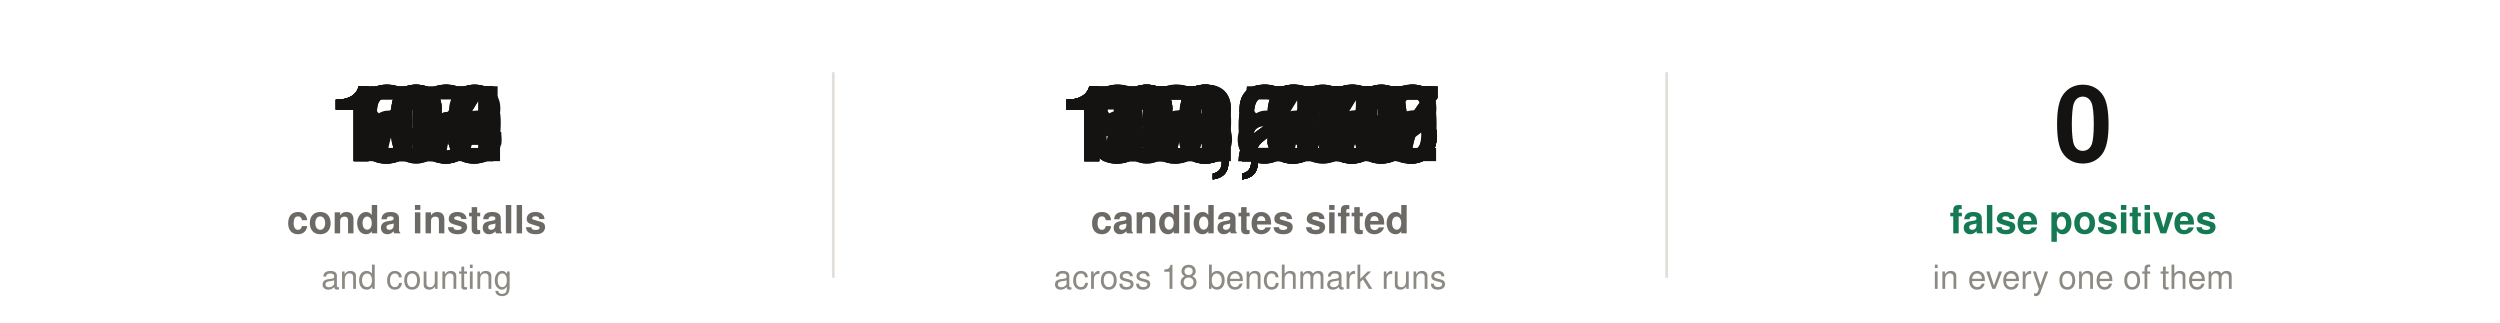
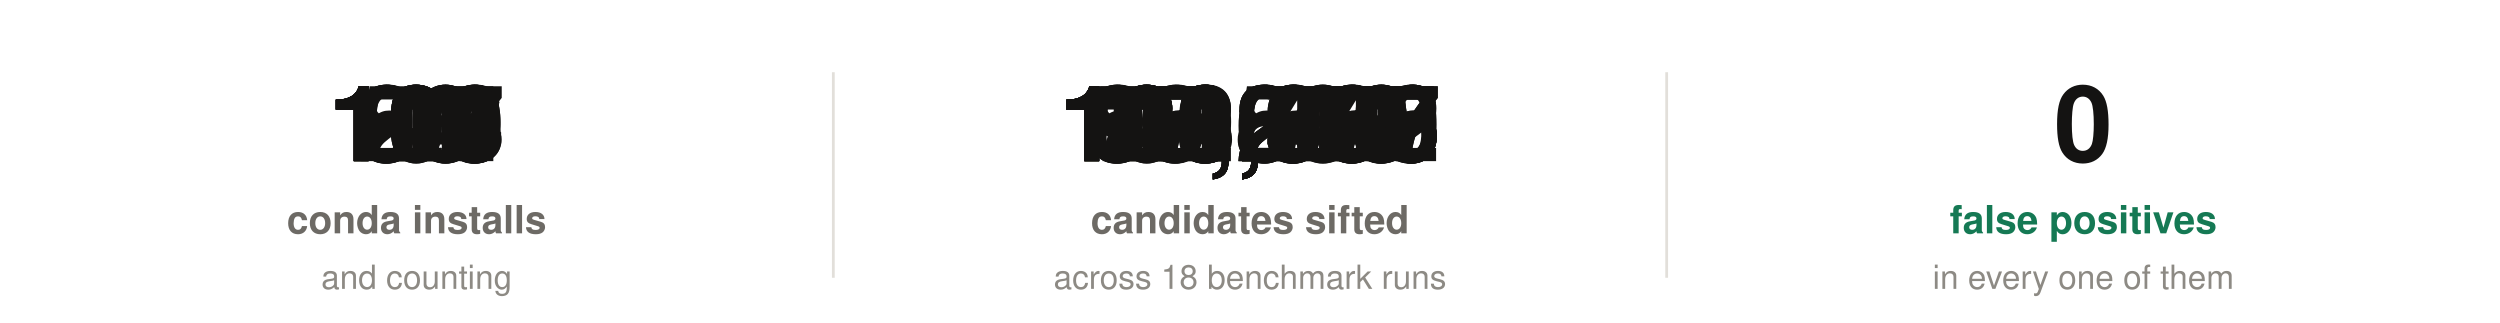
- <svg xmlns="http://www.w3.org/2000/svg" width="900" height="116" viewBox="0 0 900 116" font-family="-apple-system,'Segoe UI',Helvetica,Arial,sans-serif" role="img" aria-label="125 conda installs. 123,926 candidate sites sifted across 18 benchmark runs, with zero false positives in every one of them.">
+ <svg xmlns="http://www.w3.org/2000/svg" width="900" height="116" viewBox="0 0 900 116" font-family="-apple-system,'Segoe UI',Helvetica,Arial,sans-serif" role="img" aria-label="129 conda installs. 123,926 candidate sites sifted across 18 benchmark runs, with zero false positives in every one of them.">
  <style>
@keyframes c00{0%,0.00%{opacity:0}0.01%,2.27%{opacity:1}2.28%,100%{opacity:0}}
.c00{animation:c00 9.0s linear infinite}
@keyframes c01{0%,2.27%{opacity:0}2.28%,4.53%{opacity:1}4.54%,100%{opacity:0}}
.c01{animation:c01 9.0s linear infinite}
@keyframes c02{0%,4.53%{opacity:0}4.54%,6.80%{opacity:1}6.81%,100%{opacity:0}}
.c02{animation:c02 9.0s linear infinite}
@keyframes c03{0%,6.80%{opacity:0}6.81%,9.07%{opacity:1}9.08%,100%{opacity:0}}
.c03{animation:c03 9.0s linear infinite}
@keyframes c04{0%,9.07%{opacity:0}9.08%,11.33%{opacity:1}11.34%,100%{opacity:0}}
.c04{animation:c04 9.0s linear infinite}
@keyframes c05{0%,11.33%{opacity:0}11.34%,13.60%{opacity:1}13.61%,100%{opacity:0}}
.c05{animation:c05 9.0s linear infinite}
@keyframes c06{0%,13.60%{opacity:0}13.61%,15.87%{opacity:1}15.88%,100%{opacity:0}}
.c06{animation:c06 9.0s linear infinite}
@keyframes c07{0%,15.87%{opacity:0}15.88%,18.13%{opacity:1}18.14%,100%{opacity:0}}
.c07{animation:c07 9.0s linear infinite}
@keyframes c08{0%,18.13%{opacity:0}18.14%,20.40%{opacity:1}20.41%,100%{opacity:0}}
.c08{animation:c08 9.0s linear infinite}
@keyframes c09{0%,20.40%{opacity:0}20.41%,22.67%{opacity:1}22.68%,100%{opacity:0}}
.c09{animation:c09 9.0s linear infinite}
@keyframes c010{0%,22.67%{opacity:0}22.68%,24.93%{opacity:1}24.94%,100%{opacity:0}}
.c010{animation:c010 9.0s linear infinite}
@keyframes c011{0%,24.93%{opacity:0}24.94%,27.20%{opacity:1}27.21%,100%{opacity:0}}
.c011{animation:c011 9.0s linear infinite}
@keyframes c012{0%,27.20%{opacity:0}27.21%,29.47%{opacity:1}29.48%,100%{opacity:0}}
.c012{animation:c012 9.0s linear infinite}
@keyframes c013{0%,29.47%{opacity:0}29.48%,31.73%{opacity:1}31.74%,100%{opacity:0}}
.c013{animation:c013 9.0s linear infinite}
@keyframes c014{0%,31.73%{opacity:0}34.00%,100%{opacity:1}}
.c014{animation:c014 9.0s linear infinite}
@keyframes c10{0%,0.00%{opacity:0}0.01%,1.89%{opacity:1}1.90%,100%{opacity:0}}
.c10{animation:c10 9.0s linear infinite}
@keyframes c11{0%,1.89%{opacity:0}1.90%,3.78%{opacity:1}3.79%,100%{opacity:0}}
.c11{animation:c11 9.0s linear infinite}
@keyframes c12{0%,3.78%{opacity:0}3.79%,5.67%{opacity:1}5.68%,100%{opacity:0}}
.c12{animation:c12 9.0s linear infinite}
@keyframes c13{0%,5.67%{opacity:0}5.68%,7.56%{opacity:1}7.57%,100%{opacity:0}}
.c13{animation:c13 9.0s linear infinite}
@keyframes c14{0%,7.56%{opacity:0}7.57%,9.44%{opacity:1}9.45%,100%{opacity:0}}
.c14{animation:c14 9.0s linear infinite}
@keyframes c15{0%,9.44%{opacity:0}9.45%,11.33%{opacity:1}11.34%,100%{opacity:0}}
.c15{animation:c15 9.0s linear infinite}
@keyframes c16{0%,11.33%{opacity:0}11.34%,13.22%{opacity:1}13.23%,100%{opacity:0}}
.c16{animation:c16 9.0s linear infinite}
@keyframes c17{0%,13.22%{opacity:0}13.23%,15.11%{opacity:1}15.12%,100%{opacity:0}}
.c17{animation:c17 9.0s linear infinite}
@keyframes c18{0%,15.11%{opacity:0}15.12%,17.00%{opacity:1}17.01%,100%{opacity:0}}
.c18{animation:c18 9.0s linear infinite}
@keyframes c19{0%,17.00%{opacity:0}17.01%,18.89%{opacity:1}18.90%,100%{opacity:0}}
.c19{animation:c19 9.0s linear infinite}
@keyframes c110{0%,18.89%{opacity:0}18.90%,20.78%{opacity:1}20.79%,100%{opacity:0}}
.c110{animation:c110 9.0s linear infinite}
@keyframes c111{0%,20.78%{opacity:0}20.79%,22.67%{opacity:1}22.68%,100%{opacity:0}}
.c111{animation:c111 9.0s linear infinite}
@keyframes c112{0%,22.67%{opacity:0}22.68%,24.56%{opacity:1}24.57%,100%{opacity:0}}
.c112{animation:c112 9.0s linear infinite}
@keyframes c113{0%,24.56%{opacity:0}24.57%,26.44%{opacity:1}26.45%,100%{opacity:0}}
.c113{animation:c113 9.0s linear infinite}
@keyframes c114{0%,26.44%{opacity:0}26.45%,28.33%{opacity:1}28.34%,100%{opacity:0}}
.c114{animation:c114 9.0s linear infinite}
@keyframes c115{0%,28.33%{opacity:0}28.34%,30.22%{opacity:1}30.23%,100%{opacity:0}}
.c115{animation:c115 9.0s linear infinite}
@keyframes c116{0%,30.22%{opacity:0}30.23%,32.11%{opacity:1}32.12%,100%{opacity:0}}
.c116{animation:c116 9.0s linear infinite}
@keyframes c117{0%,32.11%{opacity:0}34.00%,100%{opacity:1}}
.c117{animation:c117 9.0s linear infinite}
@keyframes c20{0%,0.00%{opacity:0}34.00%,100%{opacity:1}}
.c20{animation:c20 9.0s linear infinite}
</style>
  <text class="c00" x="150.0" y="58" font-size="38" font-weight="700" fill="#141312" text-anchor="middle" font-variant-numeric="tabular-nums">20</text>
-   <text class="c01" x="150.0" y="58" font-size="38" font-weight="700" fill="#141312" text-anchor="middle" font-variant-numeric="tabular-nums">37</text>
-   <text class="c02" x="150.0" y="58" font-size="38" font-weight="700" fill="#141312" text-anchor="middle" font-variant-numeric="tabular-nums">53</text>
-   <text class="c03" x="150.0" y="58" font-size="38" font-weight="700" fill="#141312" text-anchor="middle" font-variant-numeric="tabular-nums">66</text>
-   <text class="c04" x="150.0" y="58" font-size="38" font-weight="700" fill="#141312" text-anchor="middle" font-variant-numeric="tabular-nums">78</text>
-   <text class="c05" x="150.0" y="58" font-size="38" font-weight="700" fill="#141312" text-anchor="middle" font-variant-numeric="tabular-nums">88</text>
-   <text class="c06" x="150.0" y="58" font-size="38" font-weight="700" fill="#141312" text-anchor="middle" font-variant-numeric="tabular-nums">96</text>
-   <text class="c07" x="150.0" y="58" font-size="38" font-weight="700" fill="#141312" text-anchor="middle" font-variant-numeric="tabular-nums">104</text>
-   <text class="c08" x="150.0" y="58" font-size="38" font-weight="700" fill="#141312" text-anchor="middle" font-variant-numeric="tabular-nums">109</text>
-   <text class="c09" x="150.0" y="58" font-size="38" font-weight="700" fill="#141312" text-anchor="middle" font-variant-numeric="tabular-nums">114</text>
-   <text class="c010" x="150.0" y="58" font-size="38" font-weight="700" fill="#141312" text-anchor="middle" font-variant-numeric="tabular-nums">118</text>
-   <text class="c011" x="150.0" y="58" font-size="38" font-weight="700" fill="#141312" text-anchor="middle" font-variant-numeric="tabular-nums">120</text>
-   <text class="c012" x="150.0" y="58" font-size="38" font-weight="700" fill="#141312" text-anchor="middle" font-variant-numeric="tabular-nums">122</text>
-   <text class="c013" x="150.0" y="58" font-size="38" font-weight="700" fill="#141312" text-anchor="middle" font-variant-numeric="tabular-nums">124</text>
-   <text class="c014" x="150.0" y="58" font-size="38" font-weight="700" fill="#141312" text-anchor="middle" font-variant-numeric="tabular-nums">125</text>
+   <text class="c01" x="150.0" y="58" font-size="38" font-weight="700" fill="#141312" text-anchor="middle" font-variant-numeric="tabular-nums">38</text>
+   <text class="c02" x="150.0" y="58" font-size="38" font-weight="700" fill="#141312" text-anchor="middle" font-variant-numeric="tabular-nums">54</text>
+   <text class="c03" x="150.0" y="58" font-size="38" font-weight="700" fill="#141312" text-anchor="middle" font-variant-numeric="tabular-nums">68</text>
+   <text class="c04" x="150.0" y="58" font-size="38" font-weight="700" fill="#141312" text-anchor="middle" font-variant-numeric="tabular-nums">80</text>
+   <text class="c05" x="150.0" y="58" font-size="38" font-weight="700" fill="#141312" text-anchor="middle" font-variant-numeric="tabular-nums">91</text>
+   <text class="c06" x="150.0" y="58" font-size="38" font-weight="700" fill="#141312" text-anchor="middle" font-variant-numeric="tabular-nums">100</text>
+   <text class="c07" x="150.0" y="58" font-size="38" font-weight="700" fill="#141312" text-anchor="middle" font-variant-numeric="tabular-nums">107</text>
+   <text class="c08" x="150.0" y="58" font-size="38" font-weight="700" fill="#141312" text-anchor="middle" font-variant-numeric="tabular-nums">113</text>
+   <text class="c09" x="150.0" y="58" font-size="38" font-weight="700" fill="#141312" text-anchor="middle" font-variant-numeric="tabular-nums">118</text>
+   <text class="c010" x="150.0" y="58" font-size="38" font-weight="700" fill="#141312" text-anchor="middle" font-variant-numeric="tabular-nums">121</text>
+   <text class="c011" x="150.0" y="58" font-size="38" font-weight="700" fill="#141312" text-anchor="middle" font-variant-numeric="tabular-nums">124</text>
+   <text class="c012" x="150.0" y="58" font-size="38" font-weight="700" fill="#141312" text-anchor="middle" font-variant-numeric="tabular-nums">126</text>
+   <text class="c013" x="150.0" y="58" font-size="38" font-weight="700" fill="#141312" text-anchor="middle" font-variant-numeric="tabular-nums">128</text>
+   <text class="c014" x="150.0" y="58" font-size="38" font-weight="700" fill="#141312" text-anchor="middle" font-variant-numeric="tabular-nums">129</text>
  <text x="150" y="84" font-size="14" font-weight="600" fill="#6d6a65" text-anchor="middle">conda installs</text>
  <text x="150" y="104" font-size="12" fill="#8d8a84" text-anchor="middle">and counting</text>
  <text class="c10" x="450.0" y="58" font-size="38" font-weight="700" fill="#141312" text-anchor="middle" font-variant-numeric="tabular-nums">19,528</text>
  <text class="c11" x="450.0" y="58" font-size="38" font-weight="700" fill="#141312" text-anchor="middle" font-variant-numeric="tabular-nums">36,889</text>
  <text class="c12" x="450.0" y="58" font-size="38" font-weight="700" fill="#141312" text-anchor="middle" font-variant-numeric="tabular-nums">52,210</text>
  <text class="c13" x="450.0" y="58" font-size="38" font-weight="700" fill="#141312" text-anchor="middle" font-variant-numeric="tabular-nums">65,618</text>
  <text class="c14" x="450.0" y="58" font-size="38" font-weight="700" fill="#141312" text-anchor="middle" font-variant-numeric="tabular-nums">77,241</text>
  <text class="c15" x="450.0" y="58" font-size="38" font-weight="700" fill="#141312" text-anchor="middle" font-variant-numeric="tabular-nums">87,207</text>
  <text class="c16" x="450.0" y="58" font-size="38" font-weight="700" fill="#141312" text-anchor="middle" font-variant-numeric="tabular-nums">95,643</text>
  <text class="c17" x="450.0" y="58" font-size="38" font-weight="700" fill="#141312" text-anchor="middle" font-variant-numeric="tabular-nums">102,677</text>
  <text class="c18" x="450.0" y="58" font-size="38" font-weight="700" fill="#141312" text-anchor="middle" font-variant-numeric="tabular-nums">108,435</text>
  <text class="c19" x="450.0" y="58" font-size="38" font-weight="700" fill="#141312" text-anchor="middle" font-variant-numeric="tabular-nums">113,046</text>
  <text class="c110" x="450.0" y="58" font-size="38" font-weight="700" fill="#141312" text-anchor="middle" font-variant-numeric="tabular-nums">116,637</text>
  <text class="c111" x="450.0" y="58" font-size="38" font-weight="700" fill="#141312" text-anchor="middle" font-variant-numeric="tabular-nums">119,336</text>
  <text class="c112" x="450.0" y="58" font-size="38" font-weight="700" fill="#141312" text-anchor="middle" font-variant-numeric="tabular-nums">121,270</text>
  <text class="c113" x="450.0" y="58" font-size="38" font-weight="700" fill="#141312" text-anchor="middle" font-variant-numeric="tabular-nums">122,566</text>
  <text class="c114" x="450.0" y="58" font-size="38" font-weight="700" fill="#141312" text-anchor="middle" font-variant-numeric="tabular-nums">123,352</text>
  <text class="c115" x="450.0" y="58" font-size="38" font-weight="700" fill="#141312" text-anchor="middle" font-variant-numeric="tabular-nums">123,756</text>
  <text class="c116" x="450.0" y="58" font-size="38" font-weight="700" fill="#141312" text-anchor="middle" font-variant-numeric="tabular-nums">123,905</text>
  <text class="c117" x="450.0" y="58" font-size="38" font-weight="700" fill="#141312" text-anchor="middle" font-variant-numeric="tabular-nums">123,926</text>
  <text x="450" y="84" font-size="14" font-weight="600" fill="#6d6a65" text-anchor="middle">candidates sifted</text>
  <text x="450" y="104" font-size="12" fill="#8d8a84" text-anchor="middle">across 18 benchmark runs</text>
  <line x1="300" y1="26" x2="300" y2="100" stroke="#e2dfda" stroke-width="1" />
  <text class="c20" x="750.0" y="58" font-size="38" font-weight="700" fill="#141312" text-anchor="middle" font-variant-numeric="tabular-nums">0</text>
  <text x="750" y="84" font-size="14" font-weight="600" fill="#157954" text-anchor="middle">false positives</text>
  <text x="750" y="104" font-size="12" fill="#8d8a84" text-anchor="middle">in every one of them</text>
  <line x1="600" y1="26" x2="600" y2="100" stroke="#e2dfda" stroke-width="1" />
</svg>
